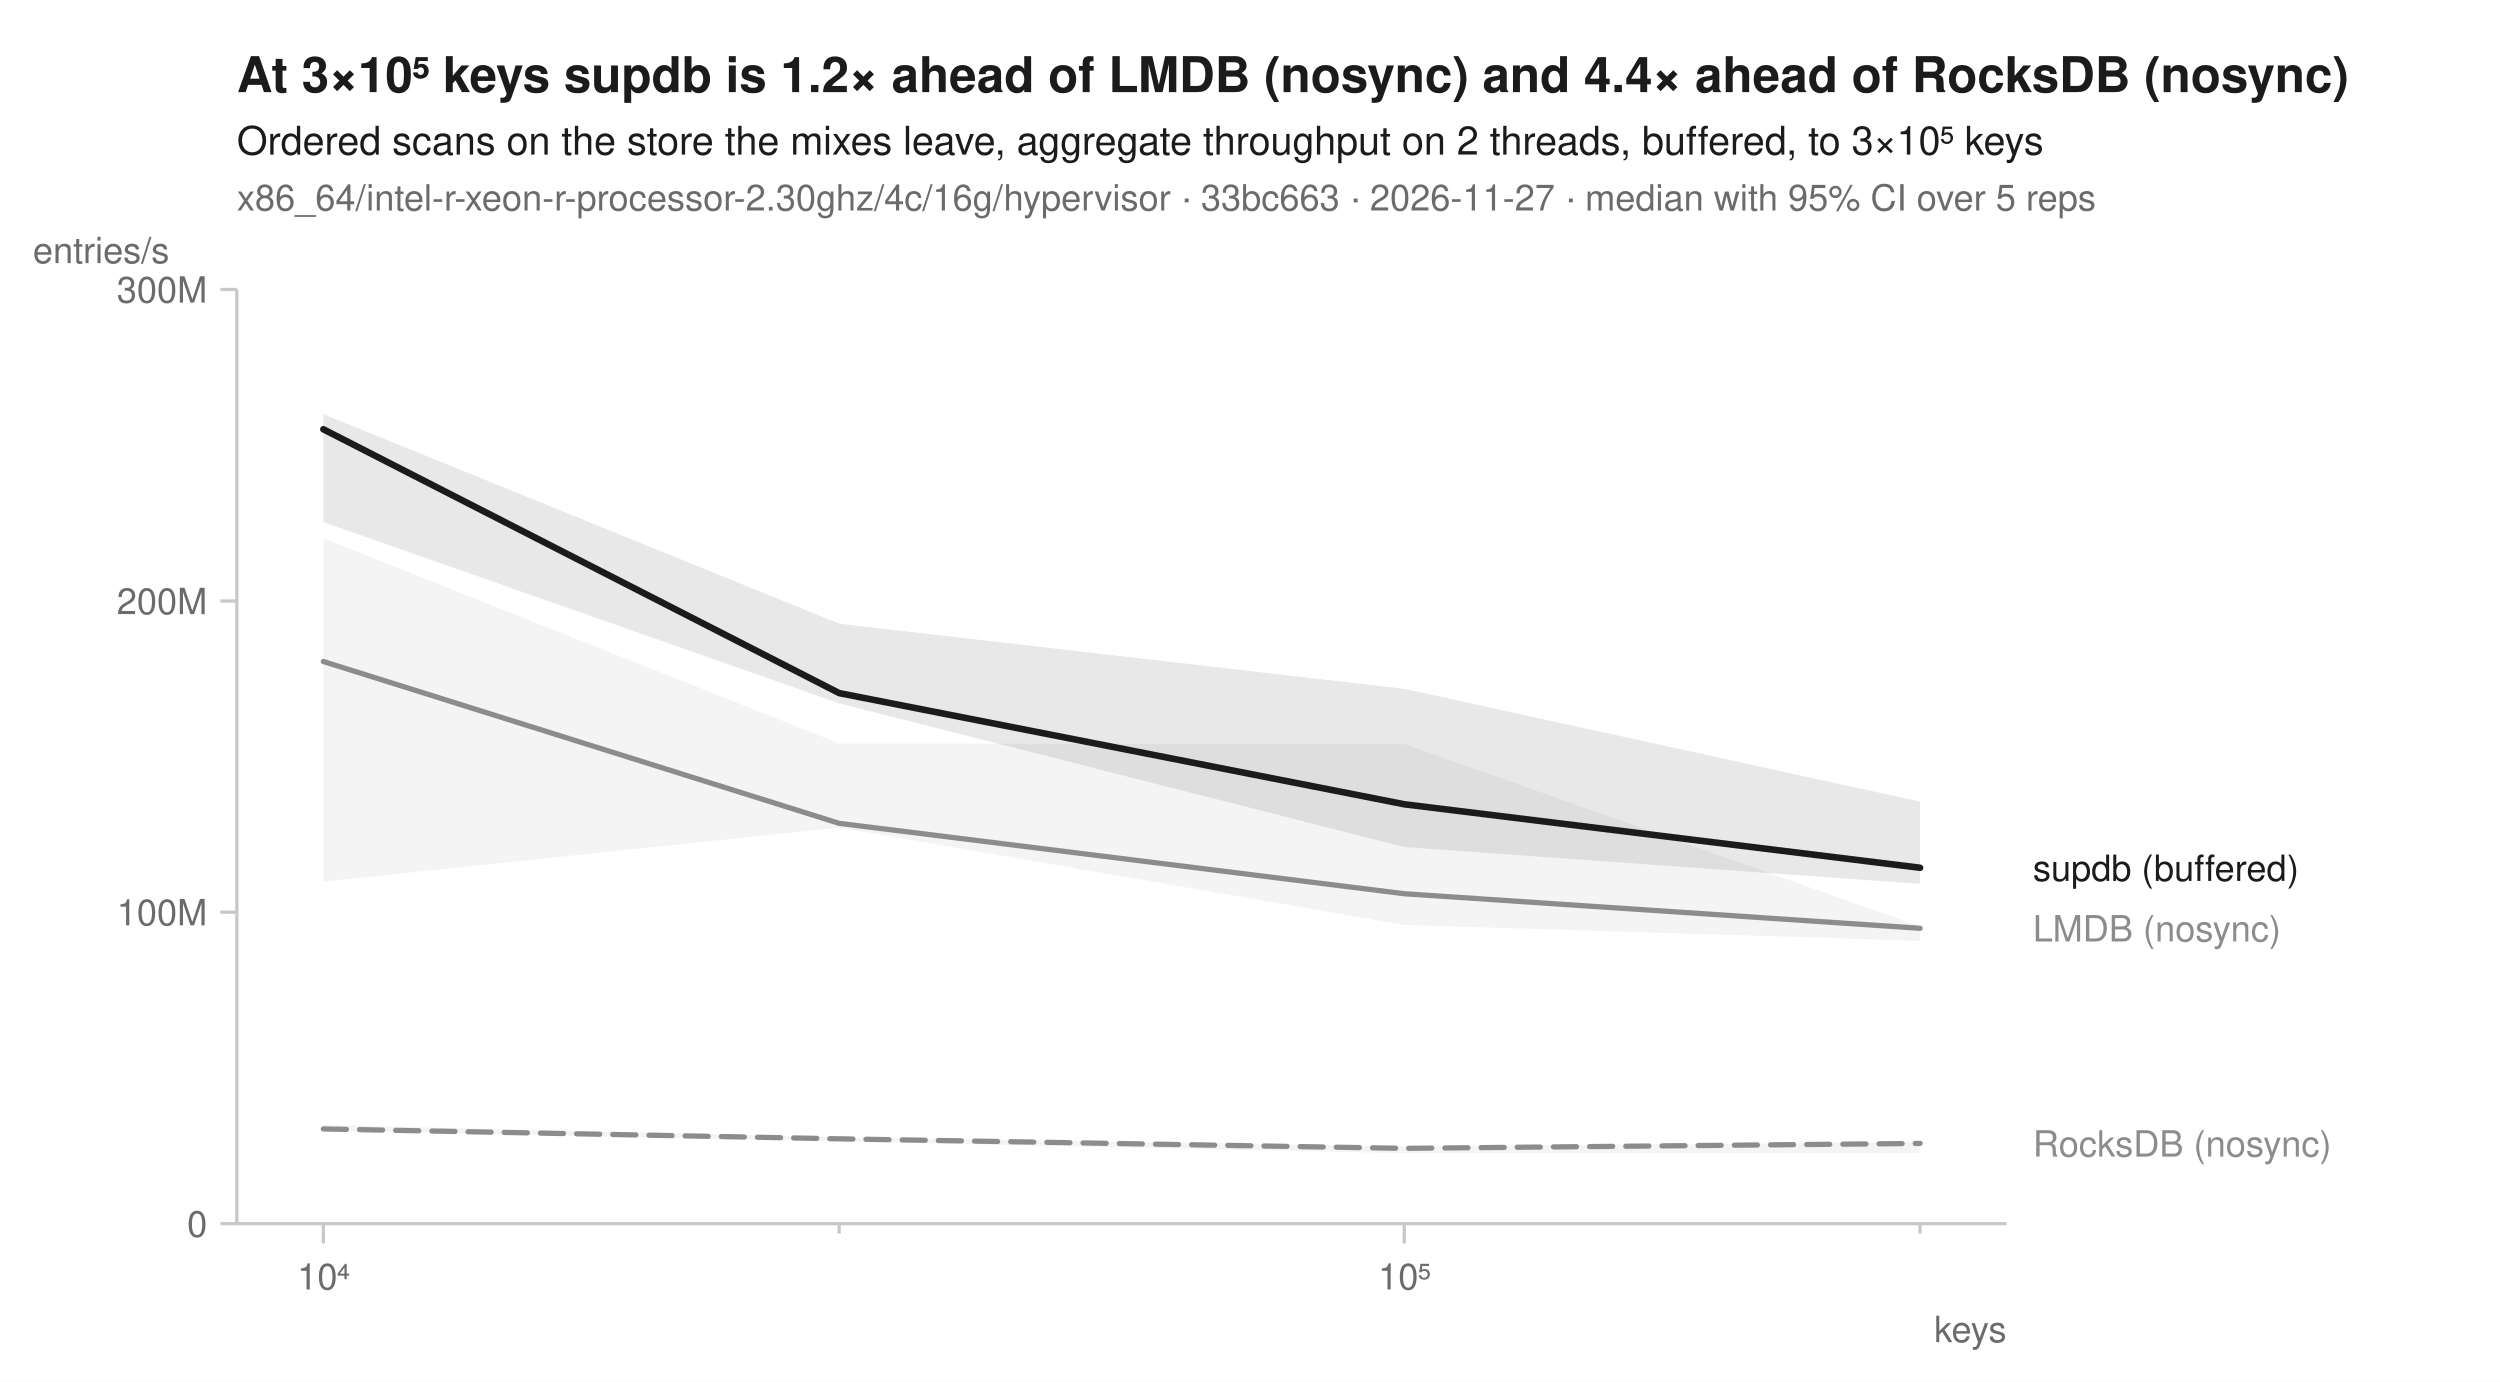
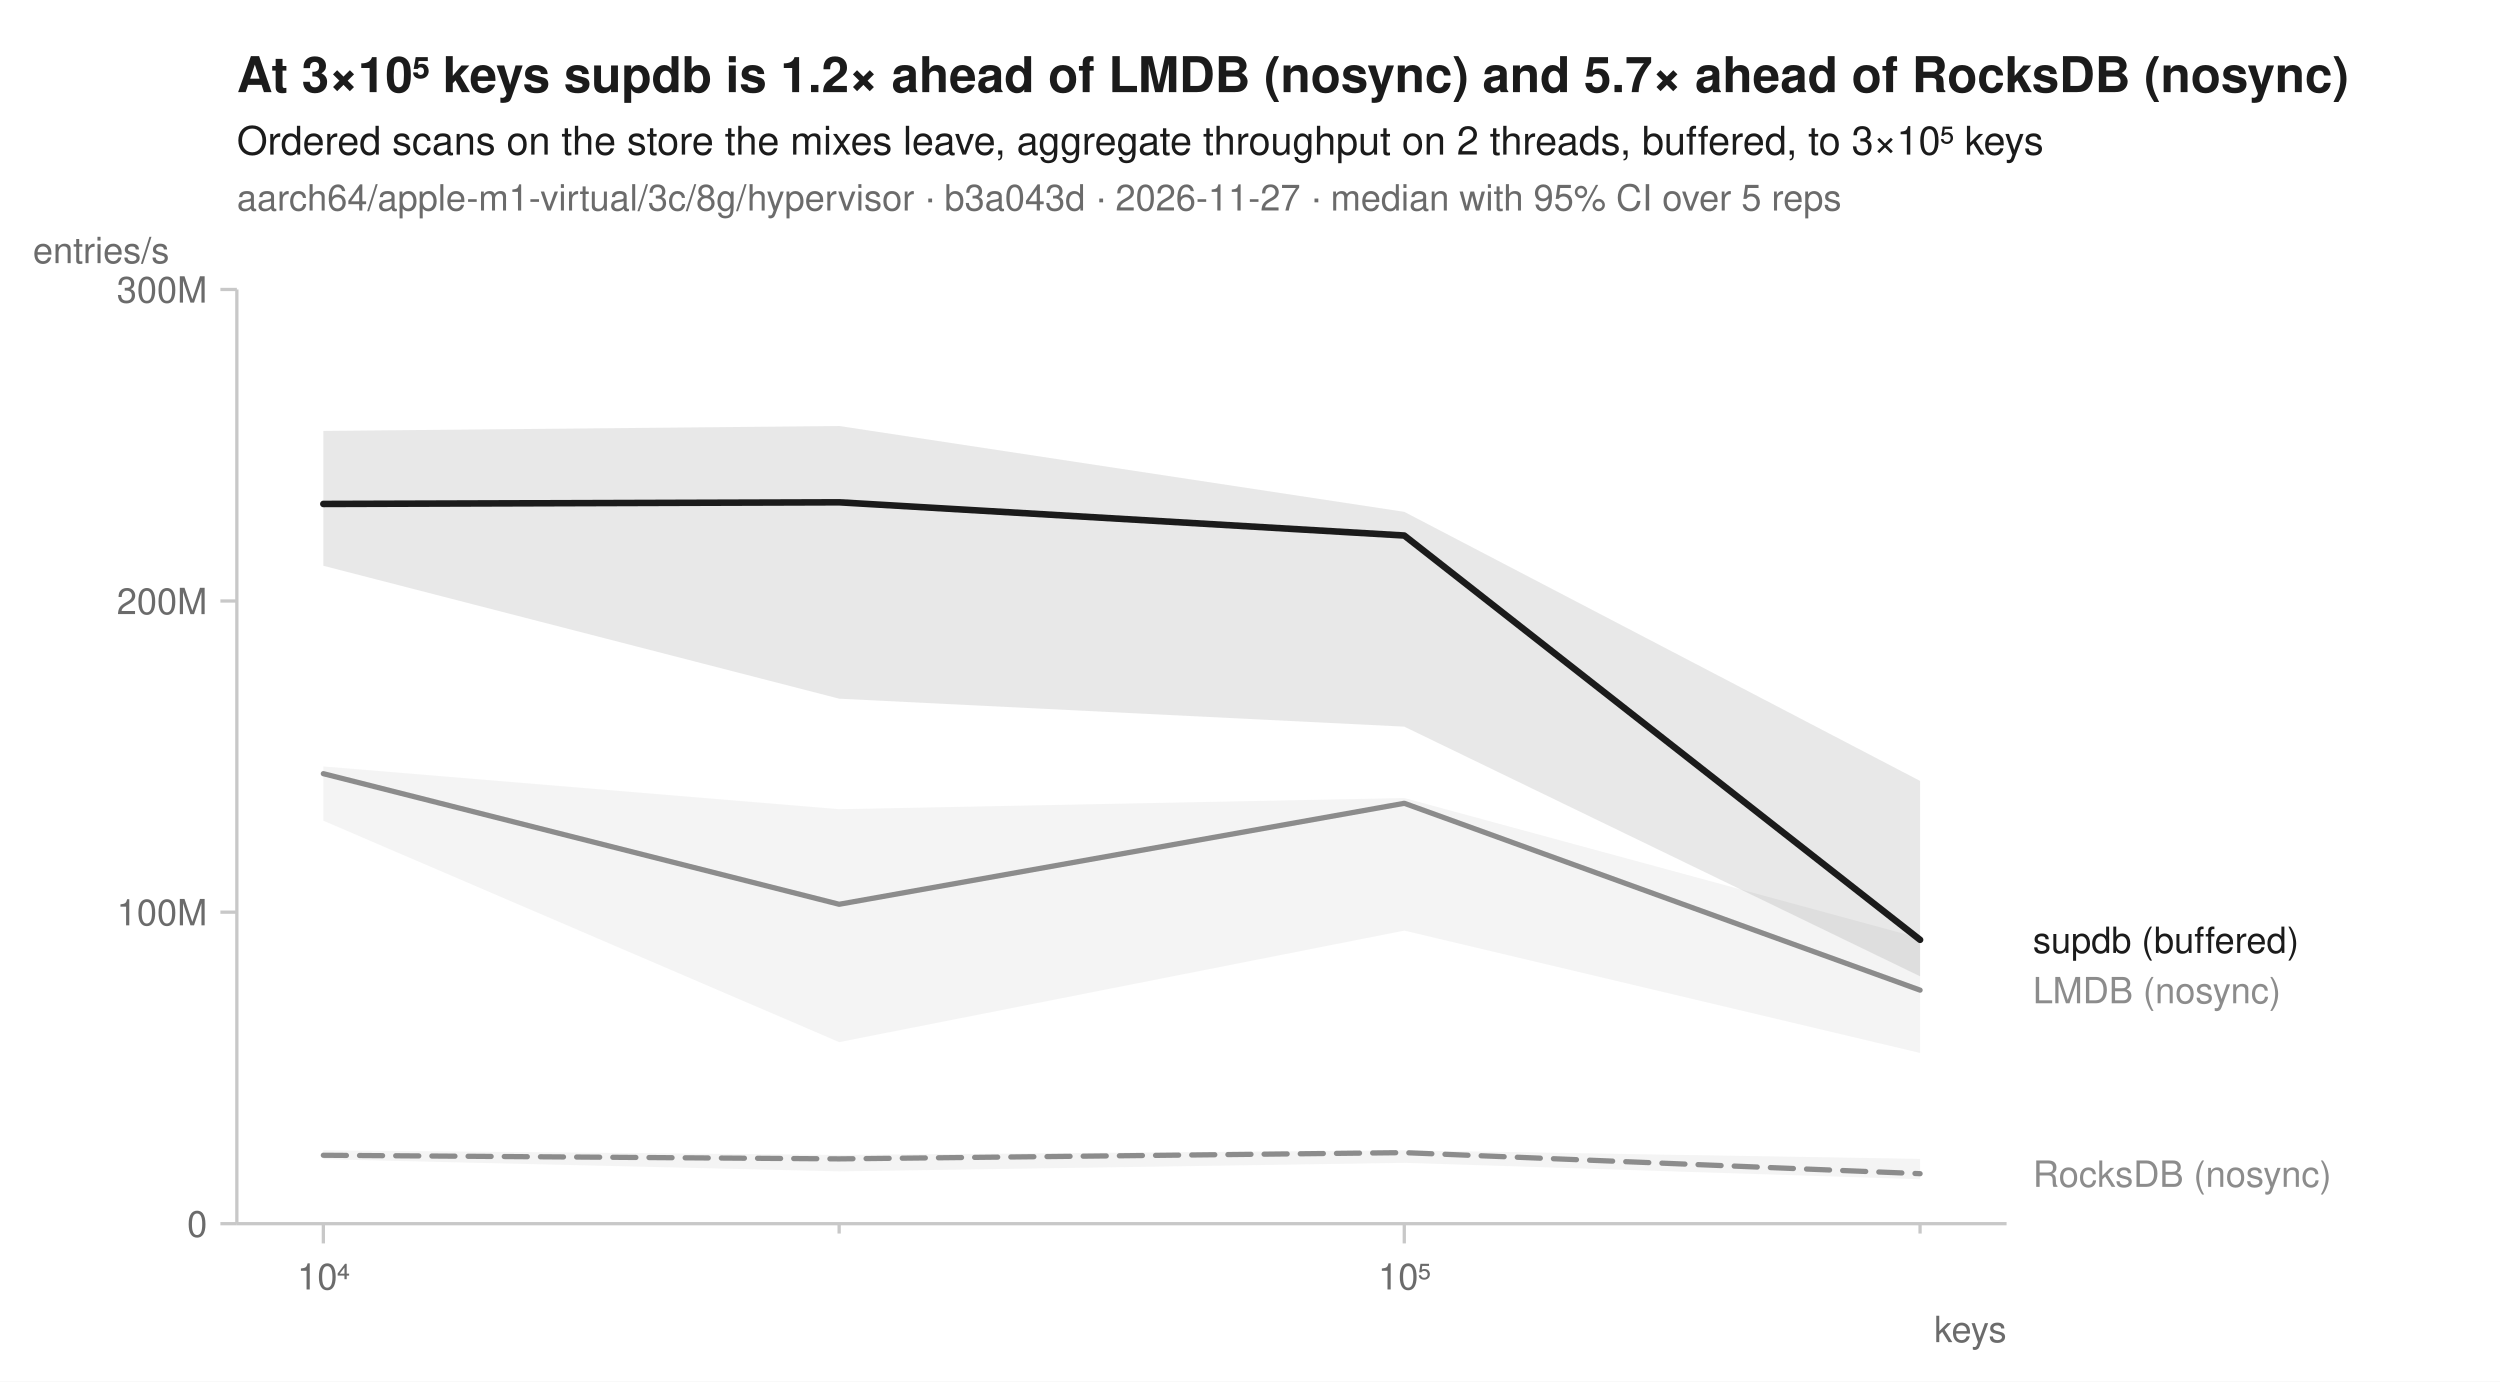
<svg xmlns="http://www.w3.org/2000/svg" width="760" height="420" viewBox="0 0 760 420" font-family="-apple-system, BlinkMacSystemFont, 'Segoe UI', Helvetica, Arial, sans-serif" fill="#1b1b1b">
  <rect width="760" height="420" fill="white" />
-   <text x="72" y="28" font-size="15" font-weight="600">At 3×10⁵ keys supdb is 1.2× ahead of LMDB (nosync) and 4.4× ahead of RocksDB (nosync)</text>
+   <text x="72" y="28" font-size="15" font-weight="600">At 3×10⁵ keys supdb is 1.2× ahead of LMDB (nosync) and 5.7× ahead of RocksDB (nosync)</text>
  <text x="72" y="47" font-size="12">Ordered scans on the store the mixes leave, aggregate throughput on 2 threads, buffered, to 3×10⁵ keys</text>
-   <text x="72" y="64" font-size="11" fill="#6b6b6b">x86_64/intel-r-xeon-r-processor-2.30ghz/4c/16g/hypervisor · 33bc663 · 2026-11-27 · median with 95% CI over 5 reps</text>
+   <text x="72" y="64" font-size="11" fill="#6b6b6b">aarch64/apple-m1-virtual/3c/8g/hypervisor · b3a043d · 2026-11-27 · median with 95% CI over 5 reps</text>
  <line x1="72" y1="372" x2="610" y2="372" stroke="#c8c8c8" stroke-width="1" />
  <line x1="72" y1="88" x2="72" y2="372" stroke="#c8c8c8" stroke-width="1" />
  <line x1="98.3" y1="372" x2="98.3" y2="378" stroke="#c8c8c8" stroke-width="1" />
  <text x="98.3" y="392" font-size="11" text-anchor="middle" fill="#6b6b6b">10⁴</text>
  <line x1="255.1" y1="372" x2="255.1" y2="375" stroke="#c8c8c8" stroke-width="1" />
  <line x1="426.9" y1="372" x2="426.9" y2="378" stroke="#c8c8c8" stroke-width="1" />
  <text x="426.9" y="392" font-size="11" text-anchor="middle" fill="#6b6b6b">10⁵</text>
  <line x1="583.7" y1="372" x2="583.7" y2="375" stroke="#c8c8c8" stroke-width="1" />
  <text x="610" y="408" font-size="11" text-anchor="end" fill="#6b6b6b">keys</text>
  <line x1="67" y1="372.0" x2="72" y2="372.0" stroke="#c8c8c8" stroke-width="1" />
  <text x="63" y="376.0" font-size="11" text-anchor="end" fill="#6b6b6b">0</text>
  <line x1="67" y1="277.3" x2="72" y2="277.3" stroke="#c8c8c8" stroke-width="1" />
  <text x="63" y="281.3" font-size="11" text-anchor="end" fill="#6b6b6b">100M</text>
  <line x1="67" y1="182.7" x2="72" y2="182.7" stroke="#c8c8c8" stroke-width="1" />
  <text x="63" y="186.7" font-size="11" text-anchor="end" fill="#6b6b6b">200M</text>
  <line x1="67" y1="88.0" x2="72" y2="88.0" stroke="#c8c8c8" stroke-width="1" />
  <text x="63" y="92.0" font-size="11" text-anchor="end" fill="#6b6b6b">300M</text>
  <text x="10" y="80" font-size="11" text-anchor="start" fill="#6b6b6b">entries/s</text>
-   <path d="M98.3,342.0 L255.1,345.7 L426.9,348.5 L583.7,347.2 L583.7,350.5 L426.9,350.6 L255.1,347.0 L98.3,343.7 Z" fill="#8c8c8c" fill-opacity="0.10" />
-   <path d="M98.3,163.6 L255.1,226.0 L426.9,226.2 L583.7,281.6 L583.7,286.0 L426.9,281.2 L255.1,251.6 L98.3,268.0 Z" fill="#8c8c8c" fill-opacity="0.10" />
-   <path d="M98.3,125.9 L255.1,189.6 L426.9,209.4 L583.7,243.7 L583.7,268.7 L426.9,257.5 L255.1,213.8 L98.3,158.7 Z" fill="#1b1b1b" fill-opacity="0.10" />
-   <path d="M98.3,343.2 L255.1,346.2 L426.9,349.1 L583.7,347.6 " fill="none" stroke="#8c8c8c" stroke-width="1.6" stroke-linejoin="round" stroke-linecap="round" stroke-dasharray="7,4" />
-   <path d="M98.3,201.1 L255.1,250.3 L426.9,271.7 L583.7,282.2 " fill="none" stroke="#8c8c8c" stroke-width="1.6" stroke-linejoin="round" stroke-linecap="round" />
-   <path d="M98.3,130.5 L255.1,210.7 L426.9,244.5 L583.7,263.8 " fill="none" stroke="#1b1b1b" stroke-width="2" stroke-linejoin="round" stroke-linecap="round" />
-   <text x="618.0" y="267.8" font-size="11" fill="#1b1b1b">supdb (buffered)</text>
-   <text x="618.0" y="286.2" font-size="11" fill="#8c8c8c">LMDB (nosync)</text>
-   <text x="618.0" y="351.6" font-size="11" fill="#8c8c8c">RocksDB (nosync)</text>
+   <path d="M98.3,349.7 L255.1,351.1 L426.9,349.7 L583.7,352.3 L583.7,358.5 L426.9,353.5 L255.1,356.1 L98.3,352.4 Z" fill="#8c8c8c" fill-opacity="0.10" />
+   <path d="M98.3,233.0 L255.1,246.0 L426.9,242.6 L583.7,285.2 L583.7,320.1 L426.9,282.9 L255.1,316.8 L98.3,249.5 Z" fill="#8c8c8c" fill-opacity="0.10" />
+   <path d="M98.3,131.0 L255.1,129.5 L426.9,155.6 L583.7,237.4 L583.7,296.8 L426.9,220.9 L255.1,212.4 L98.3,172.0 Z" fill="#1b1b1b" fill-opacity="0.10" />
+   <path d="M98.3,351.2 L255.1,352.3 L426.9,350.4 L583.7,356.8 " fill="none" stroke="#8c8c8c" stroke-width="1.6" stroke-linejoin="round" stroke-linecap="round" stroke-dasharray="7,4" />
+   <path d="M98.3,235.2 L255.1,274.9 L426.9,244.2 L583.7,301.0 " fill="none" stroke="#8c8c8c" stroke-width="1.6" stroke-linejoin="round" stroke-linecap="round" />
+   <path d="M98.3,153.2 L255.1,152.7 L426.9,162.8 L583.7,285.7 " fill="none" stroke="#1b1b1b" stroke-width="2" stroke-linejoin="round" stroke-linecap="round" />
+   <text x="618.0" y="289.7" font-size="11" fill="#1b1b1b">supdb (buffered)</text>
+   <text x="618.0" y="305.0" font-size="11" fill="#8c8c8c">LMDB (nosync)</text>
+   <text x="618.0" y="360.8" font-size="11" fill="#8c8c8c">RocksDB (nosync)</text>
</svg>
